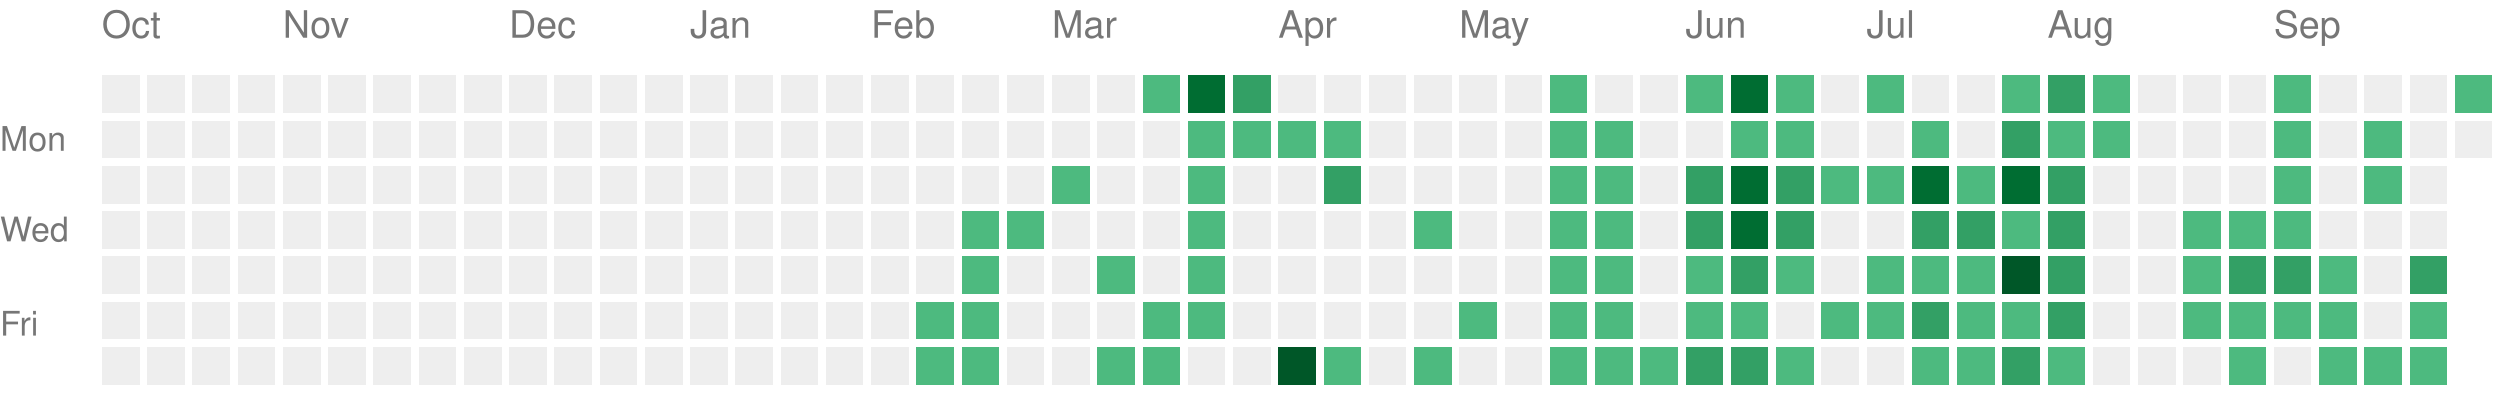
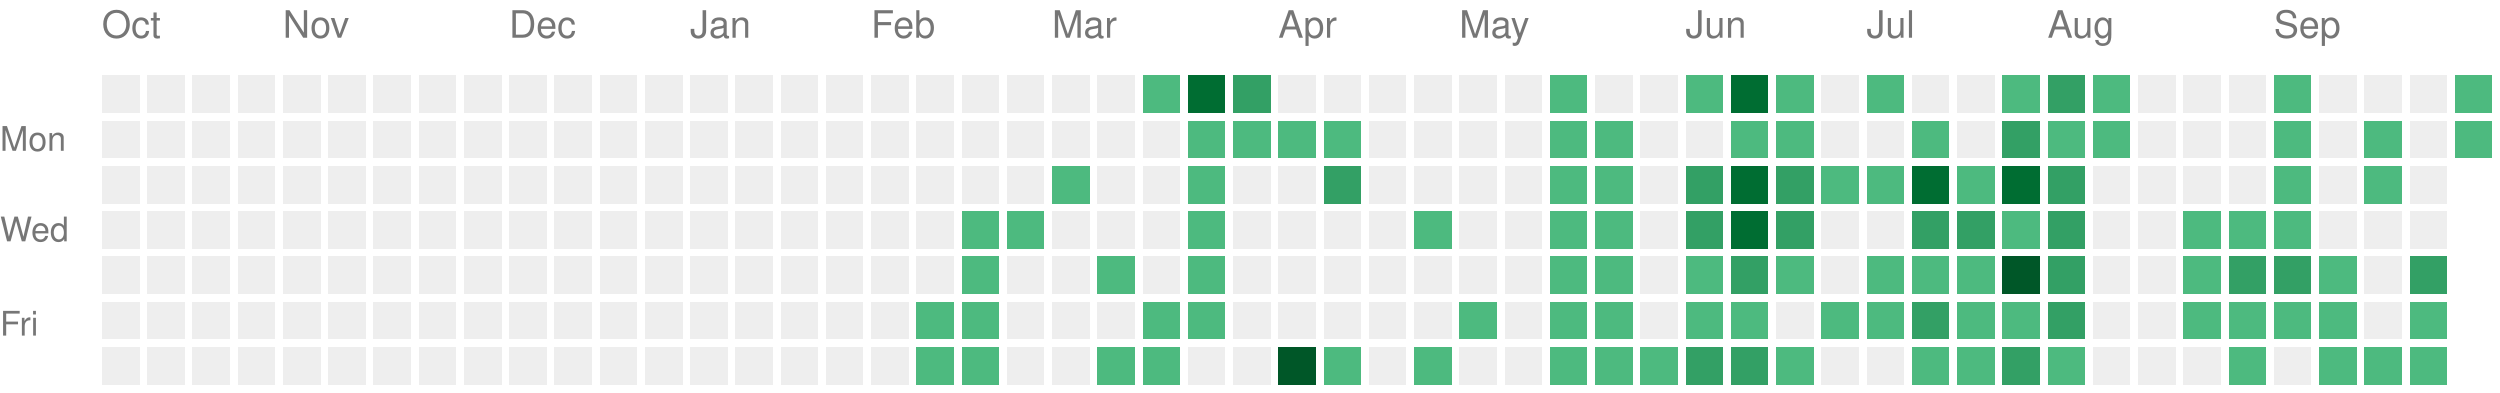
<svg xmlns="http://www.w3.org/2000/svg" version="1.1" width="663" height="104">
  <rect style="fill:#EEEEEE;shape-rendering:crispedges;" data-score="0" data-date="2025-10-05" x="27" y="20" width="10" height="10" />
  <rect style="fill:#EEEEEE;shape-rendering:crispedges;" data-score="0" data-date="2025-10-12" x="39" y="20" width="10" height="10" />
  <rect style="fill:#EEEEEE;shape-rendering:crispedges;" data-score="0" data-date="2025-10-19" x="51" y="20" width="10" height="10" />
  <rect style="fill:#EEEEEE;shape-rendering:crispedges;" data-score="0" data-date="2025-10-26" x="63" y="20" width="10" height="10" />
  <rect style="fill:#EEEEEE;shape-rendering:crispedges;" data-score="0" data-date="2025-11-02" x="75" y="20" width="10" height="10" />
  <rect style="fill:#EEEEEE;shape-rendering:crispedges;" data-score="0" data-date="2025-11-09" x="87" y="20" width="10" height="10" />
  <rect style="fill:#EEEEEE;shape-rendering:crispedges;" data-score="0" data-date="2025-11-16" x="99" y="20" width="10" height="10" />
  <rect style="fill:#EEEEEE;shape-rendering:crispedges;" data-score="0" data-date="2025-11-23" x="111" y="20" width="10" height="10" />
  <rect style="fill:#EEEEEE;shape-rendering:crispedges;" data-score="0" data-date="2025-11-30" x="123" y="20" width="10" height="10" />
  <rect style="fill:#EEEEEE;shape-rendering:crispedges;" data-score="0" data-date="2025-12-07" x="135" y="20" width="10" height="10" />
  <rect style="fill:#EEEEEE;shape-rendering:crispedges;" data-score="0" data-date="2025-12-14" x="147" y="20" width="10" height="10" />
  <rect style="fill:#EEEEEE;shape-rendering:crispedges;" data-score="0" data-date="2025-12-21" x="159" y="20" width="10" height="10" />
  <rect style="fill:#EEEEEE;shape-rendering:crispedges;" data-score="0" data-date="2025-12-28" x="171" y="20" width="10" height="10" />
  <rect style="fill:#EEEEEE;shape-rendering:crispedges;" data-score="0" data-date="2026-01-04" x="183" y="20" width="10" height="10" />
  <rect style="fill:#EEEEEE;shape-rendering:crispedges;" data-score="0" data-date="2026-01-11" x="195" y="20" width="10" height="10" />
  <rect style="fill:#EEEEEE;shape-rendering:crispedges;" data-score="0" data-date="2026-01-18" x="207" y="20" width="10" height="10" />
  <rect style="fill:#EEEEEE;shape-rendering:crispedges;" data-score="0" data-date="2026-01-25" x="219" y="20" width="10" height="10" />
  <rect style="fill:#EEEEEE;shape-rendering:crispedges;" data-score="0" data-date="2026-02-01" x="231" y="20" width="10" height="10" />
  <rect style="fill:#EEEEEE;shape-rendering:crispedges;" data-score="0" data-date="2026-02-08" x="243" y="20" width="10" height="10" />
  <rect style="fill:#EEEEEE;shape-rendering:crispedges;" data-score="0" data-date="2026-02-15" x="255" y="20" width="10" height="10" />
  <rect style="fill:#EEEEEE;shape-rendering:crispedges;" data-score="0" data-date="2026-02-22" x="267" y="20" width="10" height="10" />
  <rect style="fill:#EEEEEE;shape-rendering:crispedges;" data-score="0" data-date="2026-03-01" x="279" y="20" width="10" height="10" />
  <rect style="fill:#EEEEEE;shape-rendering:crispedges;" data-score="0" data-date="2026-03-08" x="291" y="20" width="10" height="10" />
  <rect style="fill:#4dba7f;shape-rendering:crispedges;" data-score="1" data-date="2026-03-15" x="303" y="20" width="10" height="10" />
  <rect style="fill:#006d32;shape-rendering:crispedges;" data-score="3" data-date="2026-03-22" x="315" y="20" width="10" height="10" />
  <rect style="fill:#33a065;shape-rendering:crispedges;" data-score="2" data-date="2026-03-29" x="327" y="20" width="10" height="10" />
  <rect style="fill:#EEEEEE;shape-rendering:crispedges;" data-score="0" data-date="2026-04-05" x="339" y="20" width="10" height="10" />
  <rect style="fill:#EEEEEE;shape-rendering:crispedges;" data-score="0" data-date="2026-04-12" x="351" y="20" width="10" height="10" />
  <rect style="fill:#EEEEEE;shape-rendering:crispedges;" data-score="0" data-date="2026-04-19" x="363" y="20" width="10" height="10" />
  <rect style="fill:#EEEEEE;shape-rendering:crispedges;" data-score="0" data-date="2026-04-26" x="375" y="20" width="10" height="10" />
  <rect style="fill:#EEEEEE;shape-rendering:crispedges;" data-score="0" data-date="2026-05-03" x="387" y="20" width="10" height="10" />
  <rect style="fill:#EEEEEE;shape-rendering:crispedges;" data-score="0" data-date="2026-05-10" x="399" y="20" width="10" height="10" />
  <rect style="fill:#4dba7f;shape-rendering:crispedges;" data-score="1" data-date="2026-05-17" x="411" y="20" width="10" height="10" />
  <rect style="fill:#EEEEEE;shape-rendering:crispedges;" data-score="0" data-date="2026-05-24" x="423" y="20" width="10" height="10" />
  <rect style="fill:#EEEEEE;shape-rendering:crispedges;" data-score="0" data-date="2026-05-31" x="435" y="20" width="10" height="10" />
  <rect style="fill:#4dba7f;shape-rendering:crispedges;" data-score="1" data-date="2026-06-07" x="447" y="20" width="10" height="10" />
  <rect style="fill:#006d32;shape-rendering:crispedges;" data-score="3" data-date="2026-06-14" x="459" y="20" width="10" height="10" />
  <rect style="fill:#4dba7f;shape-rendering:crispedges;" data-score="1" data-date="2026-06-21" x="471" y="20" width="10" height="10" />
  <rect style="fill:#EEEEEE;shape-rendering:crispedges;" data-score="0" data-date="2026-06-28" x="483" y="20" width="10" height="10" />
  <rect style="fill:#4dba7f;shape-rendering:crispedges;" data-score="1" data-date="2026-07-05" x="495" y="20" width="10" height="10" />
  <rect style="fill:#EEEEEE;shape-rendering:crispedges;" data-score="0" data-date="2026-07-12" x="507" y="20" width="10" height="10" />
  <rect style="fill:#EEEEEE;shape-rendering:crispedges;" data-score="0" data-date="2026-07-19" x="519" y="20" width="10" height="10" />
  <rect style="fill:#4dba7f;shape-rendering:crispedges;" data-score="1" data-date="2026-07-26" x="531" y="20" width="10" height="10" />
  <rect style="fill:#33a065;shape-rendering:crispedges;" data-score="2" data-date="2026-08-02" x="543" y="20" width="10" height="10" />
  <rect style="fill:#4dba7f;shape-rendering:crispedges;" data-score="1" data-date="2026-08-09" x="555" y="20" width="10" height="10" />
  <rect style="fill:#EEEEEE;shape-rendering:crispedges;" data-score="0" data-date="2026-08-16" x="567" y="20" width="10" height="10" />
  <rect style="fill:#EEEEEE;shape-rendering:crispedges;" data-score="0" data-date="2026-08-23" x="579" y="20" width="10" height="10" />
  <rect style="fill:#EEEEEE;shape-rendering:crispedges;" data-score="0" data-date="2026-08-30" x="591" y="20" width="10" height="10" />
  <rect style="fill:#4dba7f;shape-rendering:crispedges;" data-score="1" data-date="2026-09-06" x="603" y="20" width="10" height="10" />
  <rect style="fill:#EEEEEE;shape-rendering:crispedges;" data-score="0" data-date="2026-09-13" x="615" y="20" width="10" height="10" />
  <rect style="fill:#EEEEEE;shape-rendering:crispedges;" data-score="0" data-date="2026-09-20" x="627" y="20" width="10" height="10" />
  <rect style="fill:#EEEEEE;shape-rendering:crispedges;" data-score="0" data-date="2026-09-27" x="639" y="20" width="10" height="10" />
  <rect style="fill:#4dba7f;shape-rendering:crispedges;" data-score="1" data-date="2026-10-04" x="651" y="20" width="10" height="10" />
  <rect style="fill:#EEEEEE;shape-rendering:crispedges;" data-score="0" data-date="2025-10-06" x="27" y="32" width="10" height="10" />
  <rect style="fill:#EEEEEE;shape-rendering:crispedges;" data-score="0" data-date="2025-10-13" x="39" y="32" width="10" height="10" />
  <rect style="fill:#EEEEEE;shape-rendering:crispedges;" data-score="0" data-date="2025-10-20" x="51" y="32" width="10" height="10" />
  <rect style="fill:#EEEEEE;shape-rendering:crispedges;" data-score="0" data-date="2025-10-27" x="63" y="32" width="10" height="10" />
  <rect style="fill:#EEEEEE;shape-rendering:crispedges;" data-score="0" data-date="2025-11-03" x="75" y="32" width="10" height="10" />
  <rect style="fill:#EEEEEE;shape-rendering:crispedges;" data-score="0" data-date="2025-11-10" x="87" y="32" width="10" height="10" />
  <rect style="fill:#EEEEEE;shape-rendering:crispedges;" data-score="0" data-date="2025-11-17" x="99" y="32" width="10" height="10" />
  <rect style="fill:#EEEEEE;shape-rendering:crispedges;" data-score="0" data-date="2025-11-24" x="111" y="32" width="10" height="10" />
  <rect style="fill:#EEEEEE;shape-rendering:crispedges;" data-score="0" data-date="2025-12-01" x="123" y="32" width="10" height="10" />
  <rect style="fill:#EEEEEE;shape-rendering:crispedges;" data-score="0" data-date="2025-12-08" x="135" y="32" width="10" height="10" />
  <rect style="fill:#EEEEEE;shape-rendering:crispedges;" data-score="0" data-date="2025-12-15" x="147" y="32" width="10" height="10" />
  <rect style="fill:#EEEEEE;shape-rendering:crispedges;" data-score="0" data-date="2025-12-22" x="159" y="32" width="10" height="10" />
  <rect style="fill:#EEEEEE;shape-rendering:crispedges;" data-score="0" data-date="2025-12-29" x="171" y="32" width="10" height="10" />
  <rect style="fill:#EEEEEE;shape-rendering:crispedges;" data-score="0" data-date="2026-01-05" x="183" y="32" width="10" height="10" />
  <rect style="fill:#EEEEEE;shape-rendering:crispedges;" data-score="0" data-date="2026-01-12" x="195" y="32" width="10" height="10" />
  <rect style="fill:#EEEEEE;shape-rendering:crispedges;" data-score="0" data-date="2026-01-19" x="207" y="32" width="10" height="10" />
  <rect style="fill:#EEEEEE;shape-rendering:crispedges;" data-score="0" data-date="2026-01-26" x="219" y="32" width="10" height="10" />
  <rect style="fill:#EEEEEE;shape-rendering:crispedges;" data-score="0" data-date="2026-02-02" x="231" y="32" width="10" height="10" />
  <rect style="fill:#EEEEEE;shape-rendering:crispedges;" data-score="0" data-date="2026-02-09" x="243" y="32" width="10" height="10" />
  <rect style="fill:#EEEEEE;shape-rendering:crispedges;" data-score="0" data-date="2026-02-16" x="255" y="32" width="10" height="10" />
  <rect style="fill:#EEEEEE;shape-rendering:crispedges;" data-score="0" data-date="2026-02-23" x="267" y="32" width="10" height="10" />
  <rect style="fill:#EEEEEE;shape-rendering:crispedges;" data-score="0" data-date="2026-03-02" x="279" y="32" width="10" height="10" />
  <rect style="fill:#EEEEEE;shape-rendering:crispedges;" data-score="0" data-date="2026-03-09" x="291" y="32" width="10" height="10" />
  <rect style="fill:#EEEEEE;shape-rendering:crispedges;" data-score="0" data-date="2026-03-16" x="303" y="32" width="10" height="10" />
  <rect style="fill:#4dba7f;shape-rendering:crispedges;" data-score="1" data-date="2026-03-23" x="315" y="32" width="10" height="10" />
  <rect style="fill:#4dba7f;shape-rendering:crispedges;" data-score="1" data-date="2026-03-30" x="327" y="32" width="10" height="10" />
  <rect style="fill:#4dba7f;shape-rendering:crispedges;" data-score="1" data-date="2026-04-06" x="339" y="32" width="10" height="10" />
  <rect style="fill:#4dba7f;shape-rendering:crispedges;" data-score="1" data-date="2026-04-13" x="351" y="32" width="10" height="10" />
  <rect style="fill:#EEEEEE;shape-rendering:crispedges;" data-score="0" data-date="2026-04-20" x="363" y="32" width="10" height="10" />
  <rect style="fill:#EEEEEE;shape-rendering:crispedges;" data-score="0" data-date="2026-04-27" x="375" y="32" width="10" height="10" />
  <rect style="fill:#EEEEEE;shape-rendering:crispedges;" data-score="0" data-date="2026-05-04" x="387" y="32" width="10" height="10" />
  <rect style="fill:#EEEEEE;shape-rendering:crispedges;" data-score="0" data-date="2026-05-11" x="399" y="32" width="10" height="10" />
  <rect style="fill:#4dba7f;shape-rendering:crispedges;" data-score="1" data-date="2026-05-18" x="411" y="32" width="10" height="10" />
  <rect style="fill:#4dba7f;shape-rendering:crispedges;" data-score="1" data-date="2026-05-25" x="423" y="32" width="10" height="10" />
  <rect style="fill:#EEEEEE;shape-rendering:crispedges;" data-score="0" data-date="2026-06-01" x="435" y="32" width="10" height="10" />
  <rect style="fill:#EEEEEE;shape-rendering:crispedges;" data-score="0" data-date="2026-06-08" x="447" y="32" width="10" height="10" />
  <rect style="fill:#4dba7f;shape-rendering:crispedges;" data-score="1" data-date="2026-06-15" x="459" y="32" width="10" height="10" />
  <rect style="fill:#4dba7f;shape-rendering:crispedges;" data-score="1" data-date="2026-06-22" x="471" y="32" width="10" height="10" />
  <rect style="fill:#EEEEEE;shape-rendering:crispedges;" data-score="0" data-date="2026-06-29" x="483" y="32" width="10" height="10" />
  <rect style="fill:#EEEEEE;shape-rendering:crispedges;" data-score="0" data-date="2026-07-06" x="495" y="32" width="10" height="10" />
  <rect style="fill:#4dba7f;shape-rendering:crispedges;" data-score="1" data-date="2026-07-13" x="507" y="32" width="10" height="10" />
  <rect style="fill:#EEEEEE;shape-rendering:crispedges;" data-score="0" data-date="2026-07-20" x="519" y="32" width="10" height="10" />
  <rect style="fill:#33a065;shape-rendering:crispedges;" data-score="2" data-date="2026-07-27" x="531" y="32" width="10" height="10" />
  <rect style="fill:#4dba7f;shape-rendering:crispedges;" data-score="1" data-date="2026-08-03" x="543" y="32" width="10" height="10" />
  <rect style="fill:#4dba7f;shape-rendering:crispedges;" data-score="1" data-date="2026-08-10" x="555" y="32" width="10" height="10" />
  <rect style="fill:#EEEEEE;shape-rendering:crispedges;" data-score="0" data-date="2026-08-17" x="567" y="32" width="10" height="10" />
  <rect style="fill:#EEEEEE;shape-rendering:crispedges;" data-score="0" data-date="2026-08-24" x="579" y="32" width="10" height="10" />
  <rect style="fill:#EEEEEE;shape-rendering:crispedges;" data-score="0" data-date="2026-08-31" x="591" y="32" width="10" height="10" />
  <rect style="fill:#4dba7f;shape-rendering:crispedges;" data-score="1" data-date="2026-09-07" x="603" y="32" width="10" height="10" />
  <rect style="fill:#EEEEEE;shape-rendering:crispedges;" data-score="0" data-date="2026-09-14" x="615" y="32" width="10" height="10" />
  <rect style="fill:#4dba7f;shape-rendering:crispedges;" data-score="1" data-date="2026-09-21" x="627" y="32" width="10" height="10" />
  <rect style="fill:#EEEEEE;shape-rendering:crispedges;" data-score="0" data-date="2026-09-28" x="639" y="32" width="10" height="10" />
-   <rect style="fill:#EEEEEE;shape-rendering:crispedges;" data-score="0" data-date="2026-10-05" x="651" y="32" width="10" height="10" />
+   <rect style="fill:#4dba7f;shape-rendering:crispedges;" data-score="1" data-date="2026-10-05" x="651" y="32" width="10" height="10" />
  <rect style="fill:#EEEEEE;shape-rendering:crispedges;" data-score="0" data-date="2025-10-07" x="27" y="44" width="10" height="10" />
  <rect style="fill:#EEEEEE;shape-rendering:crispedges;" data-score="0" data-date="2025-10-14" x="39" y="44" width="10" height="10" />
  <rect style="fill:#EEEEEE;shape-rendering:crispedges;" data-score="0" data-date="2025-10-21" x="51" y="44" width="10" height="10" />
  <rect style="fill:#EEEEEE;shape-rendering:crispedges;" data-score="0" data-date="2025-10-28" x="63" y="44" width="10" height="10" />
  <rect style="fill:#EEEEEE;shape-rendering:crispedges;" data-score="0" data-date="2025-11-04" x="75" y="44" width="10" height="10" />
  <rect style="fill:#EEEEEE;shape-rendering:crispedges;" data-score="0" data-date="2025-11-11" x="87" y="44" width="10" height="10" />
  <rect style="fill:#EEEEEE;shape-rendering:crispedges;" data-score="0" data-date="2025-11-18" x="99" y="44" width="10" height="10" />
  <rect style="fill:#EEEEEE;shape-rendering:crispedges;" data-score="0" data-date="2025-11-25" x="111" y="44" width="10" height="10" />
  <rect style="fill:#EEEEEE;shape-rendering:crispedges;" data-score="0" data-date="2025-12-02" x="123" y="44" width="10" height="10" />
  <rect style="fill:#EEEEEE;shape-rendering:crispedges;" data-score="0" data-date="2025-12-09" x="135" y="44" width="10" height="10" />
  <rect style="fill:#EEEEEE;shape-rendering:crispedges;" data-score="0" data-date="2025-12-16" x="147" y="44" width="10" height="10" />
  <rect style="fill:#EEEEEE;shape-rendering:crispedges;" data-score="0" data-date="2025-12-23" x="159" y="44" width="10" height="10" />
  <rect style="fill:#EEEEEE;shape-rendering:crispedges;" data-score="0" data-date="2025-12-30" x="171" y="44" width="10" height="10" />
  <rect style="fill:#EEEEEE;shape-rendering:crispedges;" data-score="0" data-date="2026-01-06" x="183" y="44" width="10" height="10" />
  <rect style="fill:#EEEEEE;shape-rendering:crispedges;" data-score="0" data-date="2026-01-13" x="195" y="44" width="10" height="10" />
  <rect style="fill:#EEEEEE;shape-rendering:crispedges;" data-score="0" data-date="2026-01-20" x="207" y="44" width="10" height="10" />
  <rect style="fill:#EEEEEE;shape-rendering:crispedges;" data-score="0" data-date="2026-01-27" x="219" y="44" width="10" height="10" />
  <rect style="fill:#EEEEEE;shape-rendering:crispedges;" data-score="0" data-date="2026-02-03" x="231" y="44" width="10" height="10" />
  <rect style="fill:#EEEEEE;shape-rendering:crispedges;" data-score="0" data-date="2026-02-10" x="243" y="44" width="10" height="10" />
  <rect style="fill:#EEEEEE;shape-rendering:crispedges;" data-score="0" data-date="2026-02-17" x="255" y="44" width="10" height="10" />
  <rect style="fill:#EEEEEE;shape-rendering:crispedges;" data-score="0" data-date="2026-02-24" x="267" y="44" width="10" height="10" />
  <rect style="fill:#4dba7f;shape-rendering:crispedges;" data-score="1" data-date="2026-03-03" x="279" y="44" width="10" height="10" />
  <rect style="fill:#EEEEEE;shape-rendering:crispedges;" data-score="0" data-date="2026-03-10" x="291" y="44" width="10" height="10" />
  <rect style="fill:#EEEEEE;shape-rendering:crispedges;" data-score="0" data-date="2026-03-17" x="303" y="44" width="10" height="10" />
  <rect style="fill:#4dba7f;shape-rendering:crispedges;" data-score="1" data-date="2026-03-24" x="315" y="44" width="10" height="10" />
  <rect style="fill:#EEEEEE;shape-rendering:crispedges;" data-score="0" data-date="2026-03-31" x="327" y="44" width="10" height="10" />
  <rect style="fill:#EEEEEE;shape-rendering:crispedges;" data-score="0" data-date="2026-04-07" x="339" y="44" width="10" height="10" />
  <rect style="fill:#33a065;shape-rendering:crispedges;" data-score="2" data-date="2026-04-14" x="351" y="44" width="10" height="10" />
  <rect style="fill:#EEEEEE;shape-rendering:crispedges;" data-score="0" data-date="2026-04-21" x="363" y="44" width="10" height="10" />
  <rect style="fill:#EEEEEE;shape-rendering:crispedges;" data-score="0" data-date="2026-04-28" x="375" y="44" width="10" height="10" />
  <rect style="fill:#EEEEEE;shape-rendering:crispedges;" data-score="0" data-date="2026-05-05" x="387" y="44" width="10" height="10" />
  <rect style="fill:#EEEEEE;shape-rendering:crispedges;" data-score="0" data-date="2026-05-12" x="399" y="44" width="10" height="10" />
  <rect style="fill:#4dba7f;shape-rendering:crispedges;" data-score="1" data-date="2026-05-19" x="411" y="44" width="10" height="10" />
  <rect style="fill:#4dba7f;shape-rendering:crispedges;" data-score="1" data-date="2026-05-26" x="423" y="44" width="10" height="10" />
  <rect style="fill:#EEEEEE;shape-rendering:crispedges;" data-score="0" data-date="2026-06-02" x="435" y="44" width="10" height="10" />
  <rect style="fill:#33a065;shape-rendering:crispedges;" data-score="2" data-date="2026-06-09" x="447" y="44" width="10" height="10" />
  <rect style="fill:#006d32;shape-rendering:crispedges;" data-score="3" data-date="2026-06-16" x="459" y="44" width="10" height="10" />
  <rect style="fill:#33a065;shape-rendering:crispedges;" data-score="2" data-date="2026-06-23" x="471" y="44" width="10" height="10" />
  <rect style="fill:#4dba7f;shape-rendering:crispedges;" data-score="1" data-date="2026-06-30" x="483" y="44" width="10" height="10" />
  <rect style="fill:#4dba7f;shape-rendering:crispedges;" data-score="1" data-date="2026-07-07" x="495" y="44" width="10" height="10" />
  <rect style="fill:#006d32;shape-rendering:crispedges;" data-score="3" data-date="2026-07-14" x="507" y="44" width="10" height="10" />
  <rect style="fill:#4dba7f;shape-rendering:crispedges;" data-score="1" data-date="2026-07-21" x="519" y="44" width="10" height="10" />
  <rect style="fill:#006d32;shape-rendering:crispedges;" data-score="3" data-date="2026-07-28" x="531" y="44" width="10" height="10" />
  <rect style="fill:#33a065;shape-rendering:crispedges;" data-score="2" data-date="2026-08-04" x="543" y="44" width="10" height="10" />
  <rect style="fill:#EEEEEE;shape-rendering:crispedges;" data-score="0" data-date="2026-08-11" x="555" y="44" width="10" height="10" />
  <rect style="fill:#EEEEEE;shape-rendering:crispedges;" data-score="0" data-date="2026-08-18" x="567" y="44" width="10" height="10" />
  <rect style="fill:#EEEEEE;shape-rendering:crispedges;" data-score="0" data-date="2026-08-25" x="579" y="44" width="10" height="10" />
  <rect style="fill:#EEEEEE;shape-rendering:crispedges;" data-score="0" data-date="2026-09-01" x="591" y="44" width="10" height="10" />
  <rect style="fill:#4dba7f;shape-rendering:crispedges;" data-score="1" data-date="2026-09-08" x="603" y="44" width="10" height="10" />
  <rect style="fill:#EEEEEE;shape-rendering:crispedges;" data-score="0" data-date="2026-09-15" x="615" y="44" width="10" height="10" />
  <rect style="fill:#4dba7f;shape-rendering:crispedges;" data-score="1" data-date="2026-09-22" x="627" y="44" width="10" height="10" />
  <rect style="fill:#EEEEEE;shape-rendering:crispedges;" data-score="0" data-date="2026-09-29" x="639" y="44" width="10" height="10" />
  <rect style="fill:#EEEEEE;shape-rendering:crispedges;" data-score="0" data-date="2025-10-08" x="27" y="56" width="10" height="10" />
  <rect style="fill:#EEEEEE;shape-rendering:crispedges;" data-score="0" data-date="2025-10-15" x="39" y="56" width="10" height="10" />
  <rect style="fill:#EEEEEE;shape-rendering:crispedges;" data-score="0" data-date="2025-10-22" x="51" y="56" width="10" height="10" />
  <rect style="fill:#EEEEEE;shape-rendering:crispedges;" data-score="0" data-date="2025-10-29" x="63" y="56" width="10" height="10" />
  <rect style="fill:#EEEEEE;shape-rendering:crispedges;" data-score="0" data-date="2025-11-05" x="75" y="56" width="10" height="10" />
  <rect style="fill:#EEEEEE;shape-rendering:crispedges;" data-score="0" data-date="2025-11-12" x="87" y="56" width="10" height="10" />
  <rect style="fill:#EEEEEE;shape-rendering:crispedges;" data-score="0" data-date="2025-11-19" x="99" y="56" width="10" height="10" />
  <rect style="fill:#EEEEEE;shape-rendering:crispedges;" data-score="0" data-date="2025-11-26" x="111" y="56" width="10" height="10" />
  <rect style="fill:#EEEEEE;shape-rendering:crispedges;" data-score="0" data-date="2025-12-03" x="123" y="56" width="10" height="10" />
  <rect style="fill:#EEEEEE;shape-rendering:crispedges;" data-score="0" data-date="2025-12-10" x="135" y="56" width="10" height="10" />
  <rect style="fill:#EEEEEE;shape-rendering:crispedges;" data-score="0" data-date="2025-12-17" x="147" y="56" width="10" height="10" />
  <rect style="fill:#EEEEEE;shape-rendering:crispedges;" data-score="0" data-date="2025-12-24" x="159" y="56" width="10" height="10" />
  <rect style="fill:#EEEEEE;shape-rendering:crispedges;" data-score="0" data-date="2025-12-31" x="171" y="56" width="10" height="10" />
  <rect style="fill:#EEEEEE;shape-rendering:crispedges;" data-score="0" data-date="2026-01-07" x="183" y="56" width="10" height="10" />
  <rect style="fill:#EEEEEE;shape-rendering:crispedges;" data-score="0" data-date="2026-01-14" x="195" y="56" width="10" height="10" />
  <rect style="fill:#EEEEEE;shape-rendering:crispedges;" data-score="0" data-date="2026-01-21" x="207" y="56" width="10" height="10" />
  <rect style="fill:#EEEEEE;shape-rendering:crispedges;" data-score="0" data-date="2026-01-28" x="219" y="56" width="10" height="10" />
  <rect style="fill:#EEEEEE;shape-rendering:crispedges;" data-score="0" data-date="2026-02-04" x="231" y="56" width="10" height="10" />
  <rect style="fill:#EEEEEE;shape-rendering:crispedges;" data-score="0" data-date="2026-02-11" x="243" y="56" width="10" height="10" />
  <rect style="fill:#4dba7f;shape-rendering:crispedges;" data-score="1" data-date="2026-02-18" x="255" y="56" width="10" height="10" />
  <rect style="fill:#4dba7f;shape-rendering:crispedges;" data-score="1" data-date="2026-02-25" x="267" y="56" width="10" height="10" />
  <rect style="fill:#EEEEEE;shape-rendering:crispedges;" data-score="0" data-date="2026-03-04" x="279" y="56" width="10" height="10" />
  <rect style="fill:#EEEEEE;shape-rendering:crispedges;" data-score="0" data-date="2026-03-11" x="291" y="56" width="10" height="10" />
  <rect style="fill:#EEEEEE;shape-rendering:crispedges;" data-score="0" data-date="2026-03-18" x="303" y="56" width="10" height="10" />
  <rect style="fill:#4dba7f;shape-rendering:crispedges;" data-score="1" data-date="2026-03-25" x="315" y="56" width="10" height="10" />
  <rect style="fill:#EEEEEE;shape-rendering:crispedges;" data-score="0" data-date="2026-04-01" x="327" y="56" width="10" height="10" />
  <rect style="fill:#EEEEEE;shape-rendering:crispedges;" data-score="0" data-date="2026-04-08" x="339" y="56" width="10" height="10" />
  <rect style="fill:#EEEEEE;shape-rendering:crispedges;" data-score="0" data-date="2026-04-15" x="351" y="56" width="10" height="10" />
  <rect style="fill:#EEEEEE;shape-rendering:crispedges;" data-score="0" data-date="2026-04-22" x="363" y="56" width="10" height="10" />
  <rect style="fill:#4dba7f;shape-rendering:crispedges;" data-score="1" data-date="2026-04-29" x="375" y="56" width="10" height="10" />
  <rect style="fill:#EEEEEE;shape-rendering:crispedges;" data-score="0" data-date="2026-05-06" x="387" y="56" width="10" height="10" />
  <rect style="fill:#EEEEEE;shape-rendering:crispedges;" data-score="0" data-date="2026-05-13" x="399" y="56" width="10" height="10" />
  <rect style="fill:#4dba7f;shape-rendering:crispedges;" data-score="1" data-date="2026-05-20" x="411" y="56" width="10" height="10" />
  <rect style="fill:#4dba7f;shape-rendering:crispedges;" data-score="1" data-date="2026-05-27" x="423" y="56" width="10" height="10" />
  <rect style="fill:#EEEEEE;shape-rendering:crispedges;" data-score="0" data-date="2026-06-03" x="435" y="56" width="10" height="10" />
  <rect style="fill:#33a065;shape-rendering:crispedges;" data-score="2" data-date="2026-06-10" x="447" y="56" width="10" height="10" />
  <rect style="fill:#006d32;shape-rendering:crispedges;" data-score="3" data-date="2026-06-17" x="459" y="56" width="10" height="10" />
  <rect style="fill:#33a065;shape-rendering:crispedges;" data-score="2" data-date="2026-06-24" x="471" y="56" width="10" height="10" />
  <rect style="fill:#EEEEEE;shape-rendering:crispedges;" data-score="0" data-date="2026-07-01" x="483" y="56" width="10" height="10" />
  <rect style="fill:#EEEEEE;shape-rendering:crispedges;" data-score="0" data-date="2026-07-08" x="495" y="56" width="10" height="10" />
  <rect style="fill:#33a065;shape-rendering:crispedges;" data-score="2" data-date="2026-07-15" x="507" y="56" width="10" height="10" />
  <rect style="fill:#33a065;shape-rendering:crispedges;" data-score="2" data-date="2026-07-22" x="519" y="56" width="10" height="10" />
  <rect style="fill:#4dba7f;shape-rendering:crispedges;" data-score="1" data-date="2026-07-29" x="531" y="56" width="10" height="10" />
  <rect style="fill:#33a065;shape-rendering:crispedges;" data-score="2" data-date="2026-08-05" x="543" y="56" width="10" height="10" />
  <rect style="fill:#EEEEEE;shape-rendering:crispedges;" data-score="0" data-date="2026-08-12" x="555" y="56" width="10" height="10" />
  <rect style="fill:#EEEEEE;shape-rendering:crispedges;" data-score="0" data-date="2026-08-19" x="567" y="56" width="10" height="10" />
  <rect style="fill:#4dba7f;shape-rendering:crispedges;" data-score="1" data-date="2026-08-26" x="579" y="56" width="10" height="10" />
  <rect style="fill:#4dba7f;shape-rendering:crispedges;" data-score="1" data-date="2026-09-02" x="591" y="56" width="10" height="10" />
  <rect style="fill:#4dba7f;shape-rendering:crispedges;" data-score="1" data-date="2026-09-09" x="603" y="56" width="10" height="10" />
  <rect style="fill:#EEEEEE;shape-rendering:crispedges;" data-score="0" data-date="2026-09-16" x="615" y="56" width="10" height="10" />
  <rect style="fill:#EEEEEE;shape-rendering:crispedges;" data-score="0" data-date="2026-09-23" x="627" y="56" width="10" height="10" />
  <rect style="fill:#EEEEEE;shape-rendering:crispedges;" data-score="0" data-date="2026-09-30" x="639" y="56" width="10" height="10" />
  <rect style="fill:#EEEEEE;shape-rendering:crispedges;" data-score="0" data-date="2025-10-09" x="27" y="68" width="10" height="10" />
  <rect style="fill:#EEEEEE;shape-rendering:crispedges;" data-score="0" data-date="2025-10-16" x="39" y="68" width="10" height="10" />
  <rect style="fill:#EEEEEE;shape-rendering:crispedges;" data-score="0" data-date="2025-10-23" x="51" y="68" width="10" height="10" />
  <rect style="fill:#EEEEEE;shape-rendering:crispedges;" data-score="0" data-date="2025-10-30" x="63" y="68" width="10" height="10" />
  <rect style="fill:#EEEEEE;shape-rendering:crispedges;" data-score="0" data-date="2025-11-06" x="75" y="68" width="10" height="10" />
  <rect style="fill:#EEEEEE;shape-rendering:crispedges;" data-score="0" data-date="2025-11-13" x="87" y="68" width="10" height="10" />
  <rect style="fill:#EEEEEE;shape-rendering:crispedges;" data-score="0" data-date="2025-11-20" x="99" y="68" width="10" height="10" />
  <rect style="fill:#EEEEEE;shape-rendering:crispedges;" data-score="0" data-date="2025-11-27" x="111" y="68" width="10" height="10" />
  <rect style="fill:#EEEEEE;shape-rendering:crispedges;" data-score="0" data-date="2025-12-04" x="123" y="68" width="10" height="10" />
  <rect style="fill:#EEEEEE;shape-rendering:crispedges;" data-score="0" data-date="2025-12-11" x="135" y="68" width="10" height="10" />
  <rect style="fill:#EEEEEE;shape-rendering:crispedges;" data-score="0" data-date="2025-12-18" x="147" y="68" width="10" height="10" />
  <rect style="fill:#EEEEEE;shape-rendering:crispedges;" data-score="0" data-date="2025-12-25" x="159" y="68" width="10" height="10" />
  <rect style="fill:#EEEEEE;shape-rendering:crispedges;" data-score="0" data-date="2026-01-01" x="171" y="68" width="10" height="10" />
  <rect style="fill:#EEEEEE;shape-rendering:crispedges;" data-score="0" data-date="2026-01-08" x="183" y="68" width="10" height="10" />
  <rect style="fill:#EEEEEE;shape-rendering:crispedges;" data-score="0" data-date="2026-01-15" x="195" y="68" width="10" height="10" />
  <rect style="fill:#EEEEEE;shape-rendering:crispedges;" data-score="0" data-date="2026-01-22" x="207" y="68" width="10" height="10" />
  <rect style="fill:#EEEEEE;shape-rendering:crispedges;" data-score="0" data-date="2026-01-29" x="219" y="68" width="10" height="10" />
  <rect style="fill:#EEEEEE;shape-rendering:crispedges;" data-score="0" data-date="2026-02-05" x="231" y="68" width="10" height="10" />
  <rect style="fill:#EEEEEE;shape-rendering:crispedges;" data-score="0" data-date="2026-02-12" x="243" y="68" width="10" height="10" />
  <rect style="fill:#4dba7f;shape-rendering:crispedges;" data-score="1" data-date="2026-02-19" x="255" y="68" width="10" height="10" />
  <rect style="fill:#EEEEEE;shape-rendering:crispedges;" data-score="0" data-date="2026-02-26" x="267" y="68" width="10" height="10" />
  <rect style="fill:#EEEEEE;shape-rendering:crispedges;" data-score="0" data-date="2026-03-05" x="279" y="68" width="10" height="10" />
  <rect style="fill:#4dba7f;shape-rendering:crispedges;" data-score="1" data-date="2026-03-12" x="291" y="68" width="10" height="10" />
  <rect style="fill:#EEEEEE;shape-rendering:crispedges;" data-score="0" data-date="2026-03-19" x="303" y="68" width="10" height="10" />
  <rect style="fill:#4dba7f;shape-rendering:crispedges;" data-score="1" data-date="2026-03-26" x="315" y="68" width="10" height="10" />
  <rect style="fill:#EEEEEE;shape-rendering:crispedges;" data-score="0" data-date="2026-04-02" x="327" y="68" width="10" height="10" />
  <rect style="fill:#EEEEEE;shape-rendering:crispedges;" data-score="0" data-date="2026-04-09" x="339" y="68" width="10" height="10" />
  <rect style="fill:#EEEEEE;shape-rendering:crispedges;" data-score="0" data-date="2026-04-16" x="351" y="68" width="10" height="10" />
  <rect style="fill:#EEEEEE;shape-rendering:crispedges;" data-score="0" data-date="2026-04-23" x="363" y="68" width="10" height="10" />
  <rect style="fill:#EEEEEE;shape-rendering:crispedges;" data-score="0" data-date="2026-04-30" x="375" y="68" width="10" height="10" />
  <rect style="fill:#EEEEEE;shape-rendering:crispedges;" data-score="0" data-date="2026-05-07" x="387" y="68" width="10" height="10" />
  <rect style="fill:#EEEEEE;shape-rendering:crispedges;" data-score="0" data-date="2026-05-14" x="399" y="68" width="10" height="10" />
  <rect style="fill:#4dba7f;shape-rendering:crispedges;" data-score="1" data-date="2026-05-21" x="411" y="68" width="10" height="10" />
  <rect style="fill:#4dba7f;shape-rendering:crispedges;" data-score="1" data-date="2026-05-28" x="423" y="68" width="10" height="10" />
  <rect style="fill:#EEEEEE;shape-rendering:crispedges;" data-score="0" data-date="2026-06-04" x="435" y="68" width="10" height="10" />
  <rect style="fill:#4dba7f;shape-rendering:crispedges;" data-score="1" data-date="2026-06-11" x="447" y="68" width="10" height="10" />
  <rect style="fill:#33a065;shape-rendering:crispedges;" data-score="2" data-date="2026-06-18" x="459" y="68" width="10" height="10" />
  <rect style="fill:#4dba7f;shape-rendering:crispedges;" data-score="1" data-date="2026-06-25" x="471" y="68" width="10" height="10" />
  <rect style="fill:#EEEEEE;shape-rendering:crispedges;" data-score="0" data-date="2026-07-02" x="483" y="68" width="10" height="10" />
  <rect style="fill:#4dba7f;shape-rendering:crispedges;" data-score="1" data-date="2026-07-09" x="495" y="68" width="10" height="10" />
  <rect style="fill:#4dba7f;shape-rendering:crispedges;" data-score="1" data-date="2026-07-16" x="507" y="68" width="10" height="10" />
  <rect style="fill:#4dba7f;shape-rendering:crispedges;" data-score="1" data-date="2026-07-23" x="519" y="68" width="10" height="10" />
  <rect style="fill:#005728;shape-rendering:crispedges;" data-score="4" data-date="2026-07-30" x="531" y="68" width="10" height="10" />
  <rect style="fill:#33a065;shape-rendering:crispedges;" data-score="2" data-date="2026-08-06" x="543" y="68" width="10" height="10" />
  <rect style="fill:#EEEEEE;shape-rendering:crispedges;" data-score="0" data-date="2026-08-13" x="555" y="68" width="10" height="10" />
  <rect style="fill:#EEEEEE;shape-rendering:crispedges;" data-score="0" data-date="2026-08-20" x="567" y="68" width="10" height="10" />
  <rect style="fill:#4dba7f;shape-rendering:crispedges;" data-score="1" data-date="2026-08-27" x="579" y="68" width="10" height="10" />
  <rect style="fill:#33a065;shape-rendering:crispedges;" data-score="2" data-date="2026-09-03" x="591" y="68" width="10" height="10" />
  <rect style="fill:#33a065;shape-rendering:crispedges;" data-score="2" data-date="2026-09-10" x="603" y="68" width="10" height="10" />
  <rect style="fill:#4dba7f;shape-rendering:crispedges;" data-score="1" data-date="2026-09-17" x="615" y="68" width="10" height="10" />
  <rect style="fill:#EEEEEE;shape-rendering:crispedges;" data-score="0" data-date="2026-09-24" x="627" y="68" width="10" height="10" />
  <rect style="fill:#33a065;shape-rendering:crispedges;" data-score="2" data-date="2026-10-01" x="639" y="68" width="10" height="10" />
  <rect style="fill:#EEEEEE;shape-rendering:crispedges;" data-score="0" data-date="2025-10-10" x="27" y="80" width="10" height="10" />
  <rect style="fill:#EEEEEE;shape-rendering:crispedges;" data-score="0" data-date="2025-10-17" x="39" y="80" width="10" height="10" />
  <rect style="fill:#EEEEEE;shape-rendering:crispedges;" data-score="0" data-date="2025-10-24" x="51" y="80" width="10" height="10" />
  <rect style="fill:#EEEEEE;shape-rendering:crispedges;" data-score="0" data-date="2025-10-31" x="63" y="80" width="10" height="10" />
  <rect style="fill:#EEEEEE;shape-rendering:crispedges;" data-score="0" data-date="2025-11-07" x="75" y="80" width="10" height="10" />
  <rect style="fill:#EEEEEE;shape-rendering:crispedges;" data-score="0" data-date="2025-11-14" x="87" y="80" width="10" height="10" />
  <rect style="fill:#EEEEEE;shape-rendering:crispedges;" data-score="0" data-date="2025-11-21" x="99" y="80" width="10" height="10" />
  <rect style="fill:#EEEEEE;shape-rendering:crispedges;" data-score="0" data-date="2025-11-28" x="111" y="80" width="10" height="10" />
  <rect style="fill:#EEEEEE;shape-rendering:crispedges;" data-score="0" data-date="2025-12-05" x="123" y="80" width="10" height="10" />
  <rect style="fill:#EEEEEE;shape-rendering:crispedges;" data-score="0" data-date="2025-12-12" x="135" y="80" width="10" height="10" />
  <rect style="fill:#EEEEEE;shape-rendering:crispedges;" data-score="0" data-date="2025-12-19" x="147" y="80" width="10" height="10" />
  <rect style="fill:#EEEEEE;shape-rendering:crispedges;" data-score="0" data-date="2025-12-26" x="159" y="80" width="10" height="10" />
  <rect style="fill:#EEEEEE;shape-rendering:crispedges;" data-score="0" data-date="2026-01-02" x="171" y="80" width="10" height="10" />
  <rect style="fill:#EEEEEE;shape-rendering:crispedges;" data-score="0" data-date="2026-01-09" x="183" y="80" width="10" height="10" />
  <rect style="fill:#EEEEEE;shape-rendering:crispedges;" data-score="0" data-date="2026-01-16" x="195" y="80" width="10" height="10" />
  <rect style="fill:#EEEEEE;shape-rendering:crispedges;" data-score="0" data-date="2026-01-23" x="207" y="80" width="10" height="10" />
  <rect style="fill:#EEEEEE;shape-rendering:crispedges;" data-score="0" data-date="2026-01-30" x="219" y="80" width="10" height="10" />
  <rect style="fill:#EEEEEE;shape-rendering:crispedges;" data-score="0" data-date="2026-02-06" x="231" y="80" width="10" height="10" />
  <rect style="fill:#4dba7f;shape-rendering:crispedges;" data-score="1" data-date="2026-02-13" x="243" y="80" width="10" height="10" />
  <rect style="fill:#4dba7f;shape-rendering:crispedges;" data-score="1" data-date="2026-02-20" x="255" y="80" width="10" height="10" />
  <rect style="fill:#EEEEEE;shape-rendering:crispedges;" data-score="0" data-date="2026-02-27" x="267" y="80" width="10" height="10" />
  <rect style="fill:#EEEEEE;shape-rendering:crispedges;" data-score="0" data-date="2026-03-06" x="279" y="80" width="10" height="10" />
  <rect style="fill:#EEEEEE;shape-rendering:crispedges;" data-score="0" data-date="2026-03-13" x="291" y="80" width="10" height="10" />
  <rect style="fill:#4dba7f;shape-rendering:crispedges;" data-score="1" data-date="2026-03-20" x="303" y="80" width="10" height="10" />
  <rect style="fill:#4dba7f;shape-rendering:crispedges;" data-score="1" data-date="2026-03-27" x="315" y="80" width="10" height="10" />
  <rect style="fill:#EEEEEE;shape-rendering:crispedges;" data-score="0" data-date="2026-04-03" x="327" y="80" width="10" height="10" />
  <rect style="fill:#EEEEEE;shape-rendering:crispedges;" data-score="0" data-date="2026-04-10" x="339" y="80" width="10" height="10" />
  <rect style="fill:#EEEEEE;shape-rendering:crispedges;" data-score="0" data-date="2026-04-17" x="351" y="80" width="10" height="10" />
  <rect style="fill:#EEEEEE;shape-rendering:crispedges;" data-score="0" data-date="2026-04-24" x="363" y="80" width="10" height="10" />
  <rect style="fill:#EEEEEE;shape-rendering:crispedges;" data-score="0" data-date="2026-05-01" x="375" y="80" width="10" height="10" />
  <rect style="fill:#4dba7f;shape-rendering:crispedges;" data-score="1" data-date="2026-05-08" x="387" y="80" width="10" height="10" />
  <rect style="fill:#EEEEEE;shape-rendering:crispedges;" data-score="0" data-date="2026-05-15" x="399" y="80" width="10" height="10" />
  <rect style="fill:#4dba7f;shape-rendering:crispedges;" data-score="1" data-date="2026-05-22" x="411" y="80" width="10" height="10" />
  <rect style="fill:#4dba7f;shape-rendering:crispedges;" data-score="1" data-date="2026-05-29" x="423" y="80" width="10" height="10" />
  <rect style="fill:#EEEEEE;shape-rendering:crispedges;" data-score="0" data-date="2026-06-05" x="435" y="80" width="10" height="10" />
  <rect style="fill:#4dba7f;shape-rendering:crispedges;" data-score="1" data-date="2026-06-12" x="447" y="80" width="10" height="10" />
  <rect style="fill:#4dba7f;shape-rendering:crispedges;" data-score="1" data-date="2026-06-19" x="459" y="80" width="10" height="10" />
  <rect style="fill:#EEEEEE;shape-rendering:crispedges;" data-score="0" data-date="2026-06-26" x="471" y="80" width="10" height="10" />
  <rect style="fill:#4dba7f;shape-rendering:crispedges;" data-score="1" data-date="2026-07-03" x="483" y="80" width="10" height="10" />
  <rect style="fill:#4dba7f;shape-rendering:crispedges;" data-score="1" data-date="2026-07-10" x="495" y="80" width="10" height="10" />
  <rect style="fill:#33a065;shape-rendering:crispedges;" data-score="2" data-date="2026-07-17" x="507" y="80" width="10" height="10" />
  <rect style="fill:#4dba7f;shape-rendering:crispedges;" data-score="1" data-date="2026-07-24" x="519" y="80" width="10" height="10" />
  <rect style="fill:#4dba7f;shape-rendering:crispedges;" data-score="1" data-date="2026-07-31" x="531" y="80" width="10" height="10" />
  <rect style="fill:#33a065;shape-rendering:crispedges;" data-score="2" data-date="2026-08-07" x="543" y="80" width="10" height="10" />
  <rect style="fill:#EEEEEE;shape-rendering:crispedges;" data-score="0" data-date="2026-08-14" x="555" y="80" width="10" height="10" />
  <rect style="fill:#EEEEEE;shape-rendering:crispedges;" data-score="0" data-date="2026-08-21" x="567" y="80" width="10" height="10" />
  <rect style="fill:#4dba7f;shape-rendering:crispedges;" data-score="1" data-date="2026-08-28" x="579" y="80" width="10" height="10" />
  <rect style="fill:#4dba7f;shape-rendering:crispedges;" data-score="1" data-date="2026-09-04" x="591" y="80" width="10" height="10" />
  <rect style="fill:#4dba7f;shape-rendering:crispedges;" data-score="1" data-date="2026-09-11" x="603" y="80" width="10" height="10" />
  <rect style="fill:#4dba7f;shape-rendering:crispedges;" data-score="1" data-date="2026-09-18" x="615" y="80" width="10" height="10" />
  <rect style="fill:#EEEEEE;shape-rendering:crispedges;" data-score="0" data-date="2026-09-25" x="627" y="80" width="10" height="10" />
  <rect style="fill:#4dba7f;shape-rendering:crispedges;" data-score="1" data-date="2026-10-02" x="639" y="80" width="10" height="10" />
  <rect style="fill:#EEEEEE;shape-rendering:crispedges;" data-score="0" data-date="2025-10-11" x="27" y="92" width="10" height="10" />
  <rect style="fill:#EEEEEE;shape-rendering:crispedges;" data-score="0" data-date="2025-10-18" x="39" y="92" width="10" height="10" />
  <rect style="fill:#EEEEEE;shape-rendering:crispedges;" data-score="0" data-date="2025-10-25" x="51" y="92" width="10" height="10" />
  <rect style="fill:#EEEEEE;shape-rendering:crispedges;" data-score="0" data-date="2025-11-01" x="63" y="92" width="10" height="10" />
  <rect style="fill:#EEEEEE;shape-rendering:crispedges;" data-score="0" data-date="2025-11-08" x="75" y="92" width="10" height="10" />
  <rect style="fill:#EEEEEE;shape-rendering:crispedges;" data-score="0" data-date="2025-11-15" x="87" y="92" width="10" height="10" />
  <rect style="fill:#EEEEEE;shape-rendering:crispedges;" data-score="0" data-date="2025-11-22" x="99" y="92" width="10" height="10" />
  <rect style="fill:#EEEEEE;shape-rendering:crispedges;" data-score="0" data-date="2025-11-29" x="111" y="92" width="10" height="10" />
  <rect style="fill:#EEEEEE;shape-rendering:crispedges;" data-score="0" data-date="2025-12-06" x="123" y="92" width="10" height="10" />
  <rect style="fill:#EEEEEE;shape-rendering:crispedges;" data-score="0" data-date="2025-12-13" x="135" y="92" width="10" height="10" />
  <rect style="fill:#EEEEEE;shape-rendering:crispedges;" data-score="0" data-date="2025-12-20" x="147" y="92" width="10" height="10" />
  <rect style="fill:#EEEEEE;shape-rendering:crispedges;" data-score="0" data-date="2025-12-27" x="159" y="92" width="10" height="10" />
  <rect style="fill:#EEEEEE;shape-rendering:crispedges;" data-score="0" data-date="2026-01-03" x="171" y="92" width="10" height="10" />
  <rect style="fill:#EEEEEE;shape-rendering:crispedges;" data-score="0" data-date="2026-01-10" x="183" y="92" width="10" height="10" />
  <rect style="fill:#EEEEEE;shape-rendering:crispedges;" data-score="0" data-date="2026-01-17" x="195" y="92" width="10" height="10" />
  <rect style="fill:#EEEEEE;shape-rendering:crispedges;" data-score="0" data-date="2026-01-24" x="207" y="92" width="10" height="10" />
  <rect style="fill:#EEEEEE;shape-rendering:crispedges;" data-score="0" data-date="2026-01-31" x="219" y="92" width="10" height="10" />
  <rect style="fill:#EEEEEE;shape-rendering:crispedges;" data-score="0" data-date="2026-02-07" x="231" y="92" width="10" height="10" />
  <rect style="fill:#4dba7f;shape-rendering:crispedges;" data-score="1" data-date="2026-02-14" x="243" y="92" width="10" height="10" />
  <rect style="fill:#4dba7f;shape-rendering:crispedges;" data-score="1" data-date="2026-02-21" x="255" y="92" width="10" height="10" />
  <rect style="fill:#EEEEEE;shape-rendering:crispedges;" data-score="0" data-date="2026-02-28" x="267" y="92" width="10" height="10" />
  <rect style="fill:#EEEEEE;shape-rendering:crispedges;" data-score="0" data-date="2026-03-07" x="279" y="92" width="10" height="10" />
  <rect style="fill:#4dba7f;shape-rendering:crispedges;" data-score="1" data-date="2026-03-14" x="291" y="92" width="10" height="10" />
  <rect style="fill:#4dba7f;shape-rendering:crispedges;" data-score="1" data-date="2026-03-21" x="303" y="92" width="10" height="10" />
  <rect style="fill:#EEEEEE;shape-rendering:crispedges;" data-score="0" data-date="2026-03-28" x="315" y="92" width="10" height="10" />
  <rect style="fill:#EEEEEE;shape-rendering:crispedges;" data-score="0" data-date="2026-04-04" x="327" y="92" width="10" height="10" />
  <rect style="fill:#005728;shape-rendering:crispedges;" data-score="4" data-date="2026-04-11" x="339" y="92" width="10" height="10" />
  <rect style="fill:#4dba7f;shape-rendering:crispedges;" data-score="1" data-date="2026-04-18" x="351" y="92" width="10" height="10" />
  <rect style="fill:#EEEEEE;shape-rendering:crispedges;" data-score="0" data-date="2026-04-25" x="363" y="92" width="10" height="10" />
  <rect style="fill:#4dba7f;shape-rendering:crispedges;" data-score="1" data-date="2026-05-02" x="375" y="92" width="10" height="10" />
  <rect style="fill:#EEEEEE;shape-rendering:crispedges;" data-score="0" data-date="2026-05-09" x="387" y="92" width="10" height="10" />
  <rect style="fill:#EEEEEE;shape-rendering:crispedges;" data-score="0" data-date="2026-05-16" x="399" y="92" width="10" height="10" />
  <rect style="fill:#4dba7f;shape-rendering:crispedges;" data-score="1" data-date="2026-05-23" x="411" y="92" width="10" height="10" />
  <rect style="fill:#4dba7f;shape-rendering:crispedges;" data-score="1" data-date="2026-05-30" x="423" y="92" width="10" height="10" />
  <rect style="fill:#4dba7f;shape-rendering:crispedges;" data-score="1" data-date="2026-06-06" x="435" y="92" width="10" height="10" />
  <rect style="fill:#33a065;shape-rendering:crispedges;" data-score="2" data-date="2026-06-13" x="447" y="92" width="10" height="10" />
  <rect style="fill:#33a065;shape-rendering:crispedges;" data-score="2" data-date="2026-06-20" x="459" y="92" width="10" height="10" />
  <rect style="fill:#4dba7f;shape-rendering:crispedges;" data-score="1" data-date="2026-06-27" x="471" y="92" width="10" height="10" />
  <rect style="fill:#EEEEEE;shape-rendering:crispedges;" data-score="0" data-date="2026-07-04" x="483" y="92" width="10" height="10" />
  <rect style="fill:#EEEEEE;shape-rendering:crispedges;" data-score="0" data-date="2026-07-11" x="495" y="92" width="10" height="10" />
  <rect style="fill:#4dba7f;shape-rendering:crispedges;" data-score="1" data-date="2026-07-18" x="507" y="92" width="10" height="10" />
  <rect style="fill:#4dba7f;shape-rendering:crispedges;" data-score="1" data-date="2026-07-25" x="519" y="92" width="10" height="10" />
  <rect style="fill:#33a065;shape-rendering:crispedges;" data-score="2" data-date="2026-08-01" x="531" y="92" width="10" height="10" />
  <rect style="fill:#4dba7f;shape-rendering:crispedges;" data-score="1" data-date="2026-08-08" x="543" y="92" width="10" height="10" />
  <rect style="fill:#EEEEEE;shape-rendering:crispedges;" data-score="0" data-date="2026-08-15" x="555" y="92" width="10" height="10" />
  <rect style="fill:#EEEEEE;shape-rendering:crispedges;" data-score="0" data-date="2026-08-22" x="567" y="92" width="10" height="10" />
  <rect style="fill:#EEEEEE;shape-rendering:crispedges;" data-score="0" data-date="2026-08-29" x="579" y="92" width="10" height="10" />
  <rect style="fill:#4dba7f;shape-rendering:crispedges;" data-score="1" data-date="2026-09-05" x="591" y="92" width="10" height="10" />
  <rect style="fill:#EEEEEE;shape-rendering:crispedges;" data-score="0" data-date="2026-09-12" x="603" y="92" width="10" height="10" />
  <rect style="fill:#4dba7f;shape-rendering:crispedges;" data-score="1" data-date="2026-09-19" x="615" y="92" width="10" height="10" />
  <rect style="fill:#4dba7f;shape-rendering:crispedges;" data-score="1" data-date="2026-09-26" x="627" y="92" width="10" height="10" />
  <rect style="fill:#4dba7f;shape-rendering:crispedges;" data-score="1" data-date="2026-10-03" x="639" y="92" width="10" height="10" />
  <text style="fill:#767676;text-anchor:start;text-align:center;font-family:-apple-system, BlinkMacSystemFont, 'Segoe UI', Helvetica, Arial, sans-serif, 'Apple Color Emoji', 'Segoe UI Emoji', 'Segoe UI Symbol';white-space:nowrap;font-size:9px;display:none;" x="0" y="28">Sun</text>
  <text style="fill:#767676;text-anchor:start;text-align:center;font-family:-apple-system, BlinkMacSystemFont, 'Segoe UI', Helvetica, Arial, sans-serif, 'Apple Color Emoji', 'Segoe UI Emoji', 'Segoe UI Symbol';white-space:nowrap;font-size:9px;" x="0" y="40">Mon</text>
  <text style="fill:#767676;text-anchor:start;text-align:center;font-family:-apple-system, BlinkMacSystemFont, 'Segoe UI', Helvetica, Arial, sans-serif, 'Apple Color Emoji', 'Segoe UI Emoji', 'Segoe UI Symbol';white-space:nowrap;font-size:9px;display:none;" x="0" y="52">Tue</text>
  <text style="fill:#767676;text-anchor:start;text-align:center;font-family:-apple-system, BlinkMacSystemFont, 'Segoe UI', Helvetica, Arial, sans-serif, 'Apple Color Emoji', 'Segoe UI Emoji', 'Segoe UI Symbol';white-space:nowrap;font-size:9px;" x="0" y="64">Wed</text>
  <text style="fill:#767676;text-anchor:start;text-align:center;font-family:-apple-system, BlinkMacSystemFont, 'Segoe UI', Helvetica, Arial, sans-serif, 'Apple Color Emoji', 'Segoe UI Emoji', 'Segoe UI Symbol';white-space:nowrap;font-size:9px;display:none;" x="0" y="77">Thu</text>
  <text style="fill:#767676;text-anchor:start;text-align:center;font-family:-apple-system, BlinkMacSystemFont, 'Segoe UI', Helvetica, Arial, sans-serif, 'Apple Color Emoji', 'Segoe UI Emoji', 'Segoe UI Symbol';white-space:nowrap;font-size:9px;" x="0" y="89">Fri</text>
  <text style="fill:#767676;text-anchor:start;text-align:center;font-family:-apple-system, BlinkMacSystemFont, 'Segoe UI', Helvetica, Arial, sans-serif, 'Apple Color Emoji', 'Segoe UI Emoji', 'Segoe UI Symbol';white-space:nowrap;font-size:9px;display:none;" x="0" y="101">Sat</text>
  <text style="fill:#767676;text-anchor:start;text-align:center;font-family:-apple-system, BlinkMacSystemFont, 'Segoe UI', Helvetica, Arial, sans-serif, 'Apple Color Emoji', 'Segoe UI Emoji', 'Segoe UI Symbol';white-space:nowrap;font-size:10px;" x="27" y="10">Oct</text>
  <text style="fill:#767676;text-anchor:start;text-align:center;font-family:-apple-system, BlinkMacSystemFont, 'Segoe UI', Helvetica, Arial, sans-serif, 'Apple Color Emoji', 'Segoe UI Emoji', 'Segoe UI Symbol';white-space:nowrap;font-size:10px;" x="75" y="10">Nov</text>
  <text style="fill:#767676;text-anchor:start;text-align:center;font-family:-apple-system, BlinkMacSystemFont, 'Segoe UI', Helvetica, Arial, sans-serif, 'Apple Color Emoji', 'Segoe UI Emoji', 'Segoe UI Symbol';white-space:nowrap;font-size:10px;" x="135" y="10">Dec</text>
  <text style="fill:#767676;text-anchor:start;text-align:center;font-family:-apple-system, BlinkMacSystemFont, 'Segoe UI', Helvetica, Arial, sans-serif, 'Apple Color Emoji', 'Segoe UI Emoji', 'Segoe UI Symbol';white-space:nowrap;font-size:10px;" x="183" y="10">Jan</text>
  <text style="fill:#767676;text-anchor:start;text-align:center;font-family:-apple-system, BlinkMacSystemFont, 'Segoe UI', Helvetica, Arial, sans-serif, 'Apple Color Emoji', 'Segoe UI Emoji', 'Segoe UI Symbol';white-space:nowrap;font-size:10px;" x="231" y="10">Feb</text>
  <text style="fill:#767676;text-anchor:start;text-align:center;font-family:-apple-system, BlinkMacSystemFont, 'Segoe UI', Helvetica, Arial, sans-serif, 'Apple Color Emoji', 'Segoe UI Emoji', 'Segoe UI Symbol';white-space:nowrap;font-size:10px;" x="279" y="10">Mar</text>
  <text style="fill:#767676;text-anchor:start;text-align:center;font-family:-apple-system, BlinkMacSystemFont, 'Segoe UI', Helvetica, Arial, sans-serif, 'Apple Color Emoji', 'Segoe UI Emoji', 'Segoe UI Symbol';white-space:nowrap;font-size:10px;" x="339" y="10">Apr</text>
  <text style="fill:#767676;text-anchor:start;text-align:center;font-family:-apple-system, BlinkMacSystemFont, 'Segoe UI', Helvetica, Arial, sans-serif, 'Apple Color Emoji', 'Segoe UI Emoji', 'Segoe UI Symbol';white-space:nowrap;font-size:10px;" x="387" y="10">May</text>
  <text style="fill:#767676;text-anchor:start;text-align:center;font-family:-apple-system, BlinkMacSystemFont, 'Segoe UI', Helvetica, Arial, sans-serif, 'Apple Color Emoji', 'Segoe UI Emoji', 'Segoe UI Symbol';white-space:nowrap;font-size:10px;" x="447" y="10">Jun</text>
  <text style="fill:#767676;text-anchor:start;text-align:center;font-family:-apple-system, BlinkMacSystemFont, 'Segoe UI', Helvetica, Arial, sans-serif, 'Apple Color Emoji', 'Segoe UI Emoji', 'Segoe UI Symbol';white-space:nowrap;font-size:10px;" x="495" y="10">Jul</text>
  <text style="fill:#767676;text-anchor:start;text-align:center;font-family:-apple-system, BlinkMacSystemFont, 'Segoe UI', Helvetica, Arial, sans-serif, 'Apple Color Emoji', 'Segoe UI Emoji', 'Segoe UI Symbol';white-space:nowrap;font-size:10px;" x="543" y="10">Aug</text>
  <text style="fill:#767676;text-anchor:start;text-align:center;font-family:-apple-system, BlinkMacSystemFont, 'Segoe UI', Helvetica, Arial, sans-serif, 'Apple Color Emoji', 'Segoe UI Emoji', 'Segoe UI Symbol';white-space:nowrap;font-size:10px;" x="603" y="10">Sep</text>
</svg>
